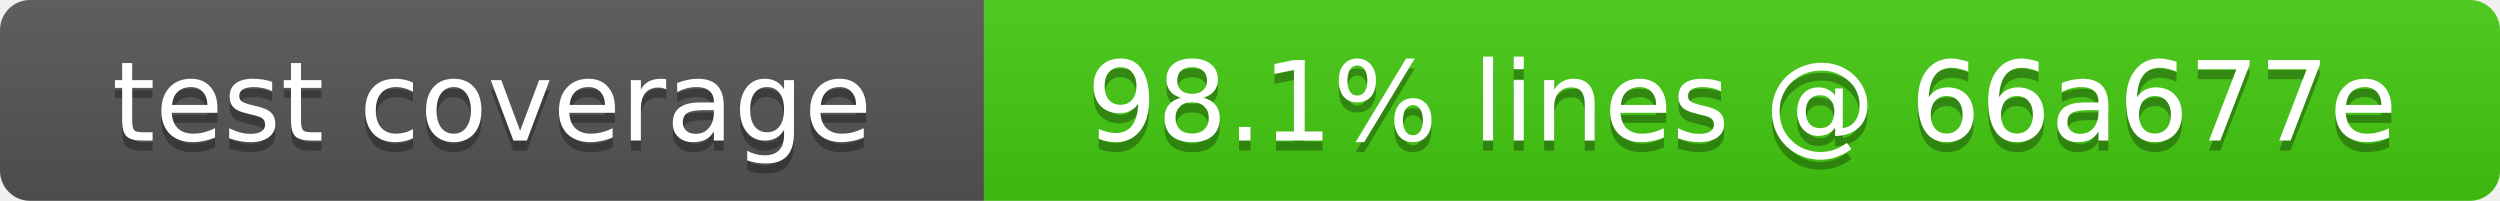
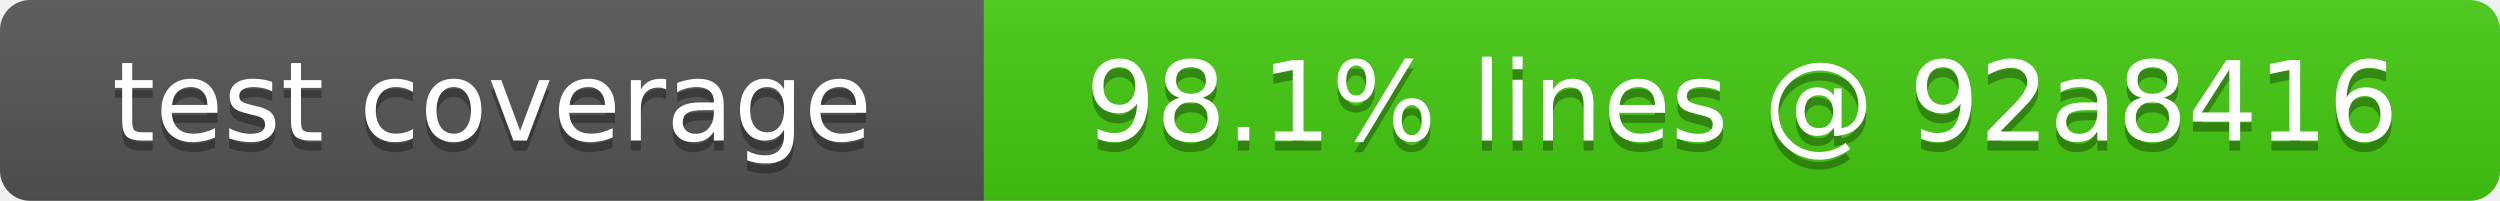
- <svg xmlns="http://www.w3.org/2000/svg" width="249" height="20" role="img" aria-label="test coverage: 98.1% lines @ 66a677e">
+ <svg xmlns="http://www.w3.org/2000/svg" width="249" height="20" role="img" aria-label="test coverage: 98.1% lines @ 92a8416">
  <linearGradient id="s" x2="0" y2="100%">
    <stop offset="0" stop-color="#bbb" stop-opacity=".1" />
    <stop offset="1" stop-opacity=".1" />
  </linearGradient>
  <clipPath id="r">
    <rect width="249" height="20" rx="3" fill="#fff" />
  </clipPath>
  <g clip-path="url(#r)">
    <rect width="98" height="20" fill="#555" />
    <rect x="98" width="151" height="20" fill="#4c1" />
    <rect width="249" height="20" fill="url(#s)" />
  </g>
  <g fill="#fff" text-anchor="middle" font-family="Verdana,Geneva,DejaVu Sans,sans-serif" font-size="11">
    <text x="49" y="15" fill="#010101" fill-opacity=".3">test coverage</text>
    <text x="49" y="14">test coverage</text>
-     <text x="173.5" y="15" fill="#010101" fill-opacity=".3">98.1% lines @ 66a677e</text>
-     <text x="173.5" y="14">98.1% lines @ 66a677e</text>
+     <text x="173.5" y="15" fill="#010101" fill-opacity=".3">98.1% lines @ 92a8416</text>
+     <text x="173.5" y="14">98.1% lines @ 92a8416</text>
  </g>
</svg>
